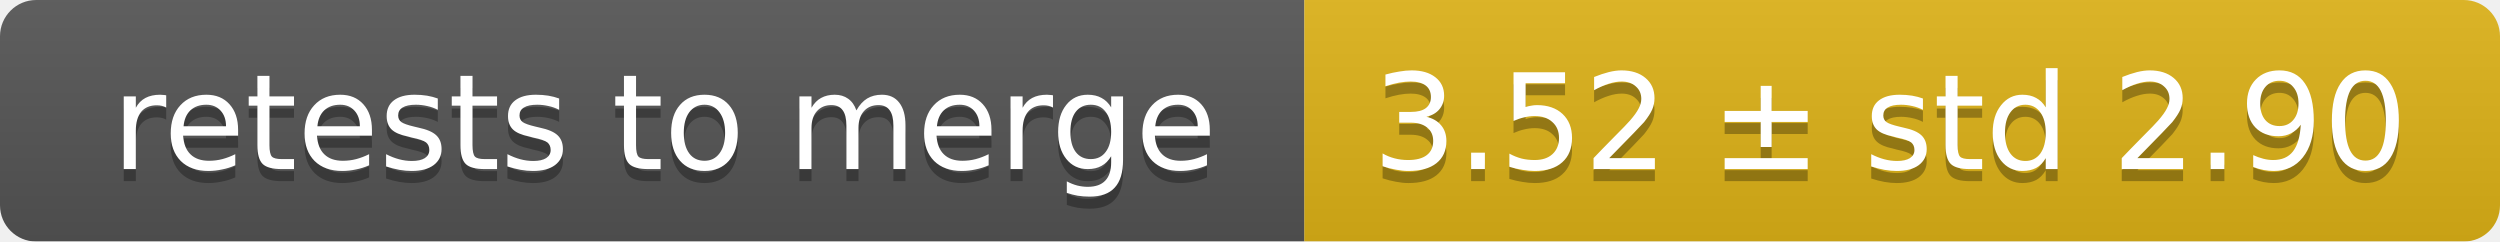
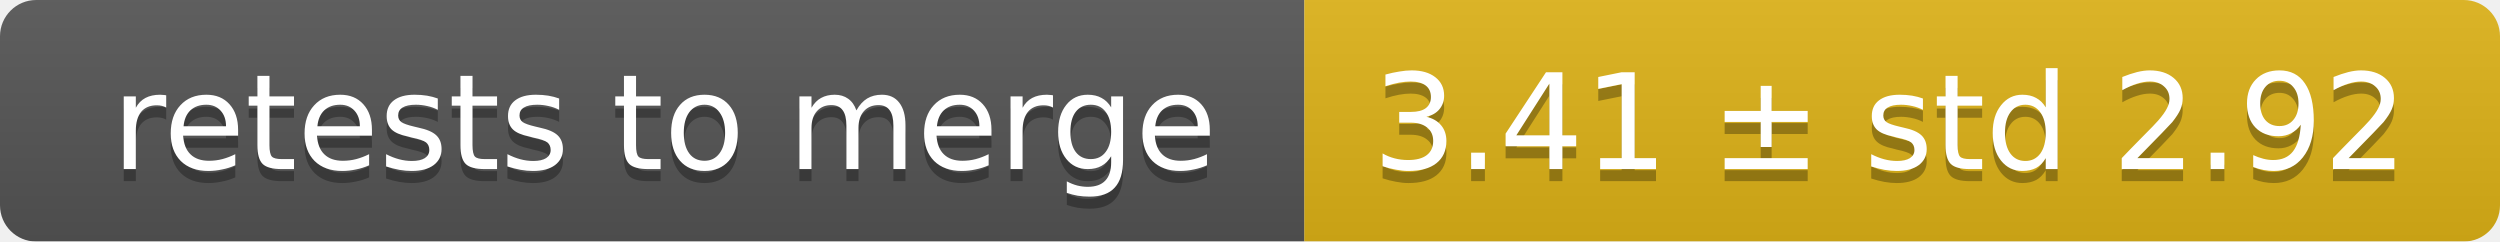
<svg xmlns="http://www.w3.org/2000/svg" width="207" height="20">
  <linearGradient id="smooth" x2="0" y2="100%">
    <stop offset="0" stop-color="#bbb" stop-opacity=".1" />
    <stop offset="1" stop-opacity=".1" />
  </linearGradient>
  <mask id="round">
    <rect width="207" height="20" rx="3" fill="#fff" />
  </mask>
  <g mask="url(#round)">
    <rect width="108" height="20" fill="#555" />
    <rect x="108" width="99" height="20" fill="#dfb317" />
    <rect width="207" height="20" fill="url(#smooth)" />
  </g>
  <g fill="#fff" text-anchor="middle" font-family="DejaVu Sans,Verdana,Geneva,sans-serif" font-size="11">
    <text x="55" y="15" fill="#010101" fill-opacity=".3">retests to merge</text>
    <text x="55" y="14">retests to merge</text>
-     <text x="156.5" y="15" fill="#010101" fill-opacity=".3">3.52 ± std 2.90</text>
-     <text x="156.5" y="14">3.52 ± std 2.90</text>
+     <text x="156.5" y="15" fill="#010101" fill-opacity=".3">3.41 ± std 2.92</text>
+     <text x="156.5" y="14">3.41 ± std 2.92</text>
  </g>
</svg>
